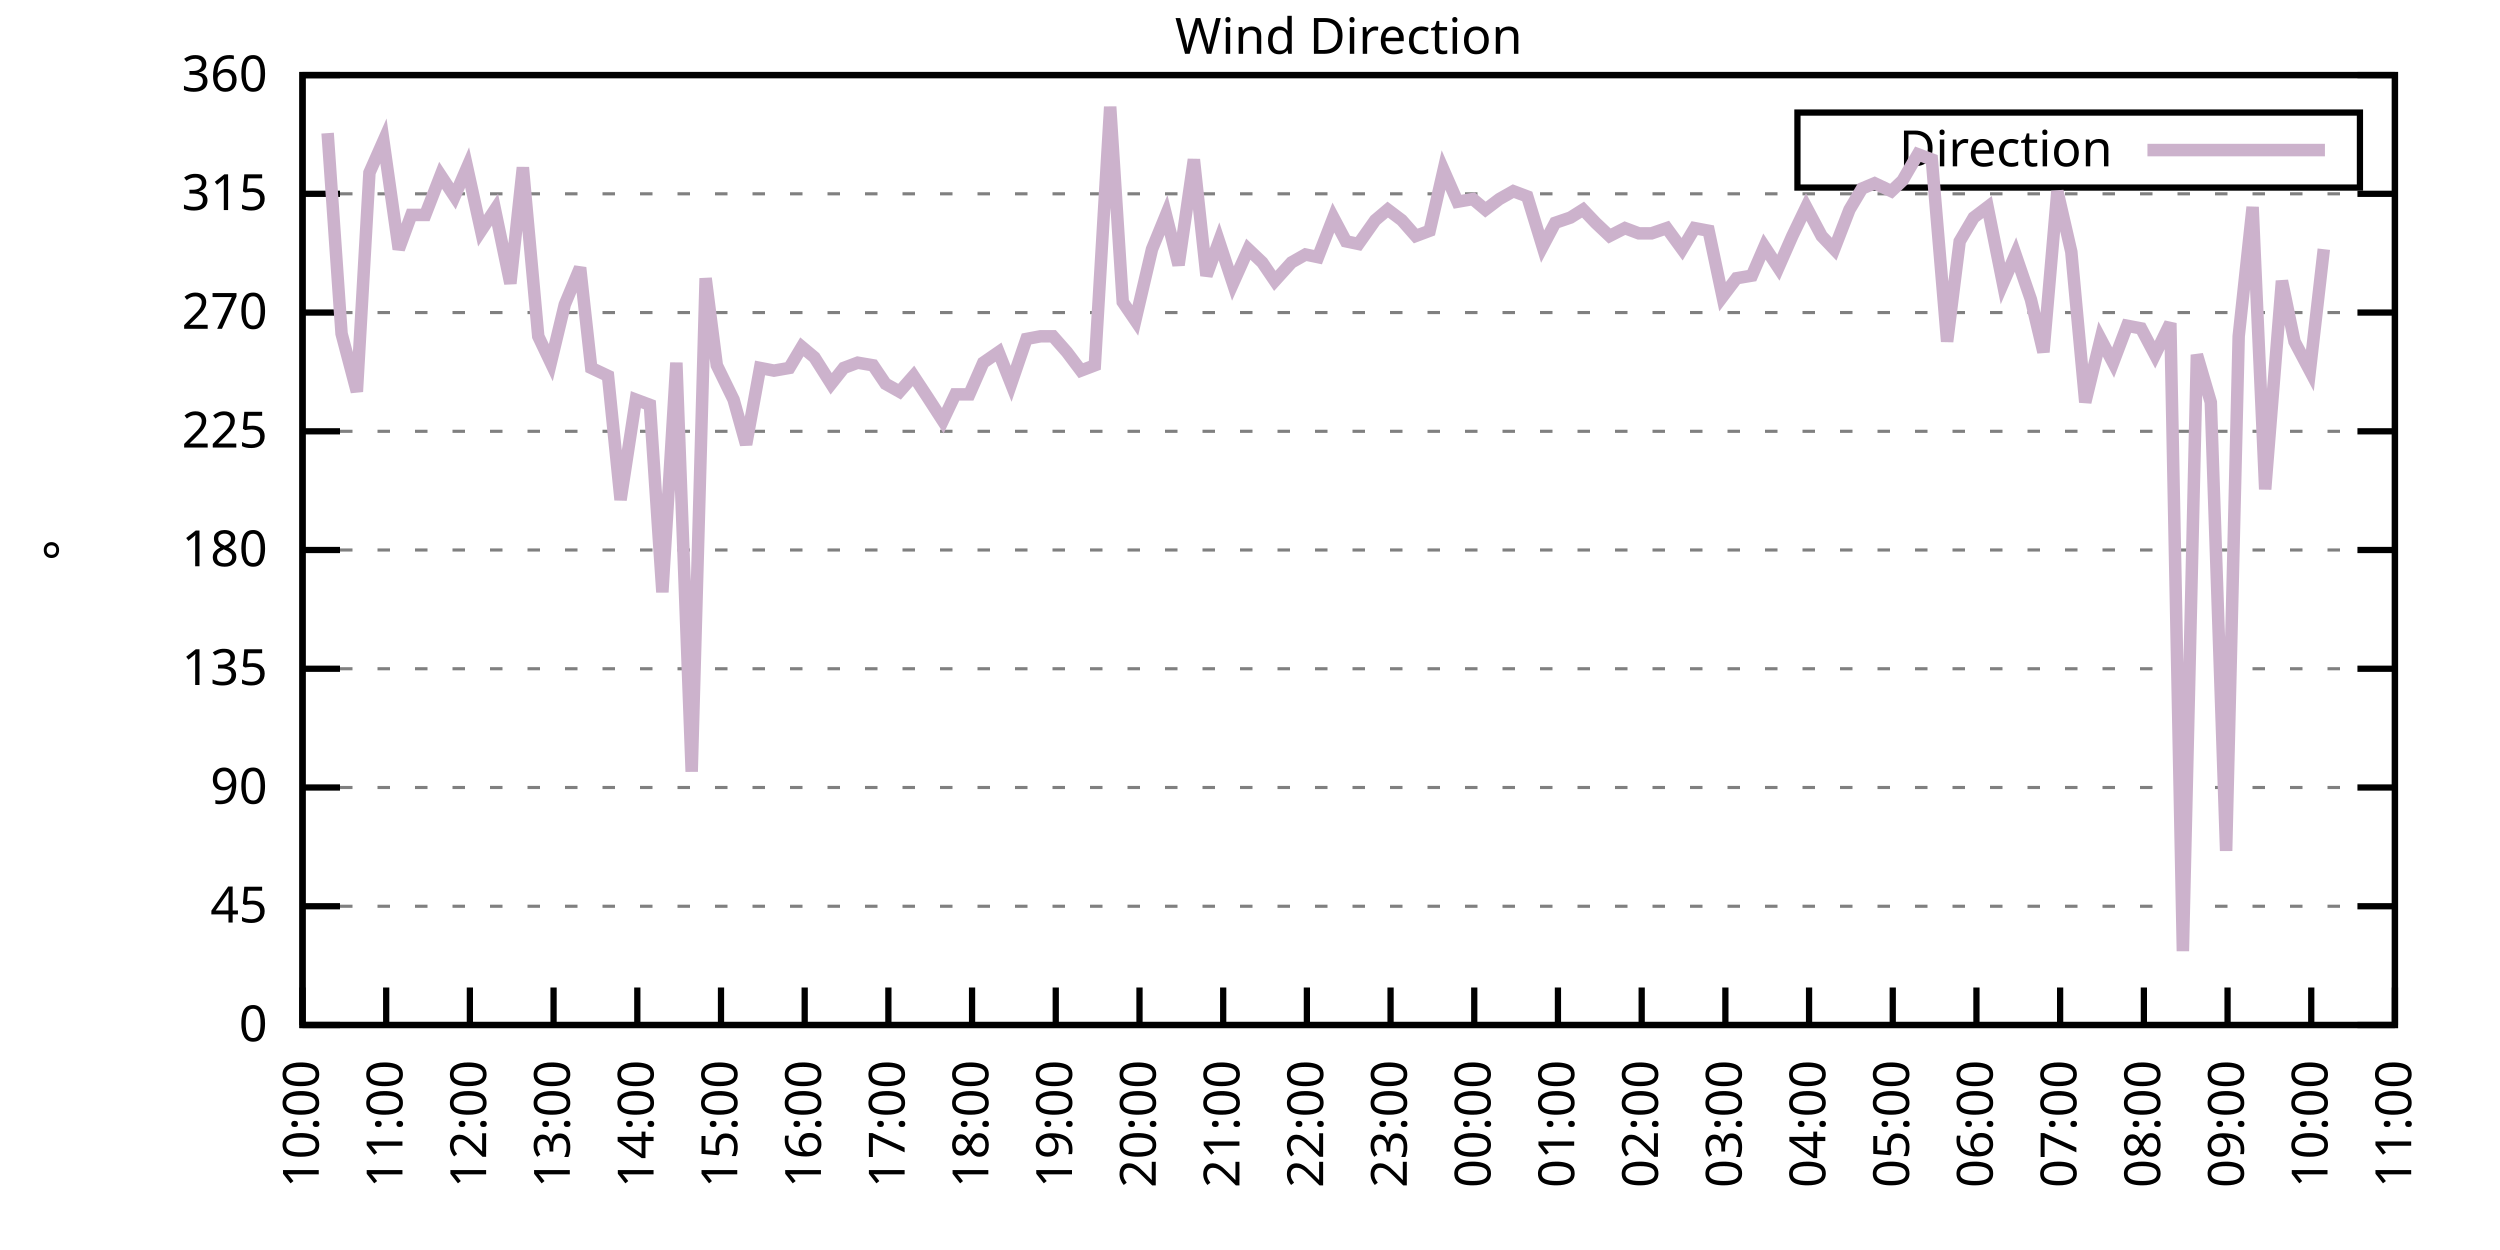
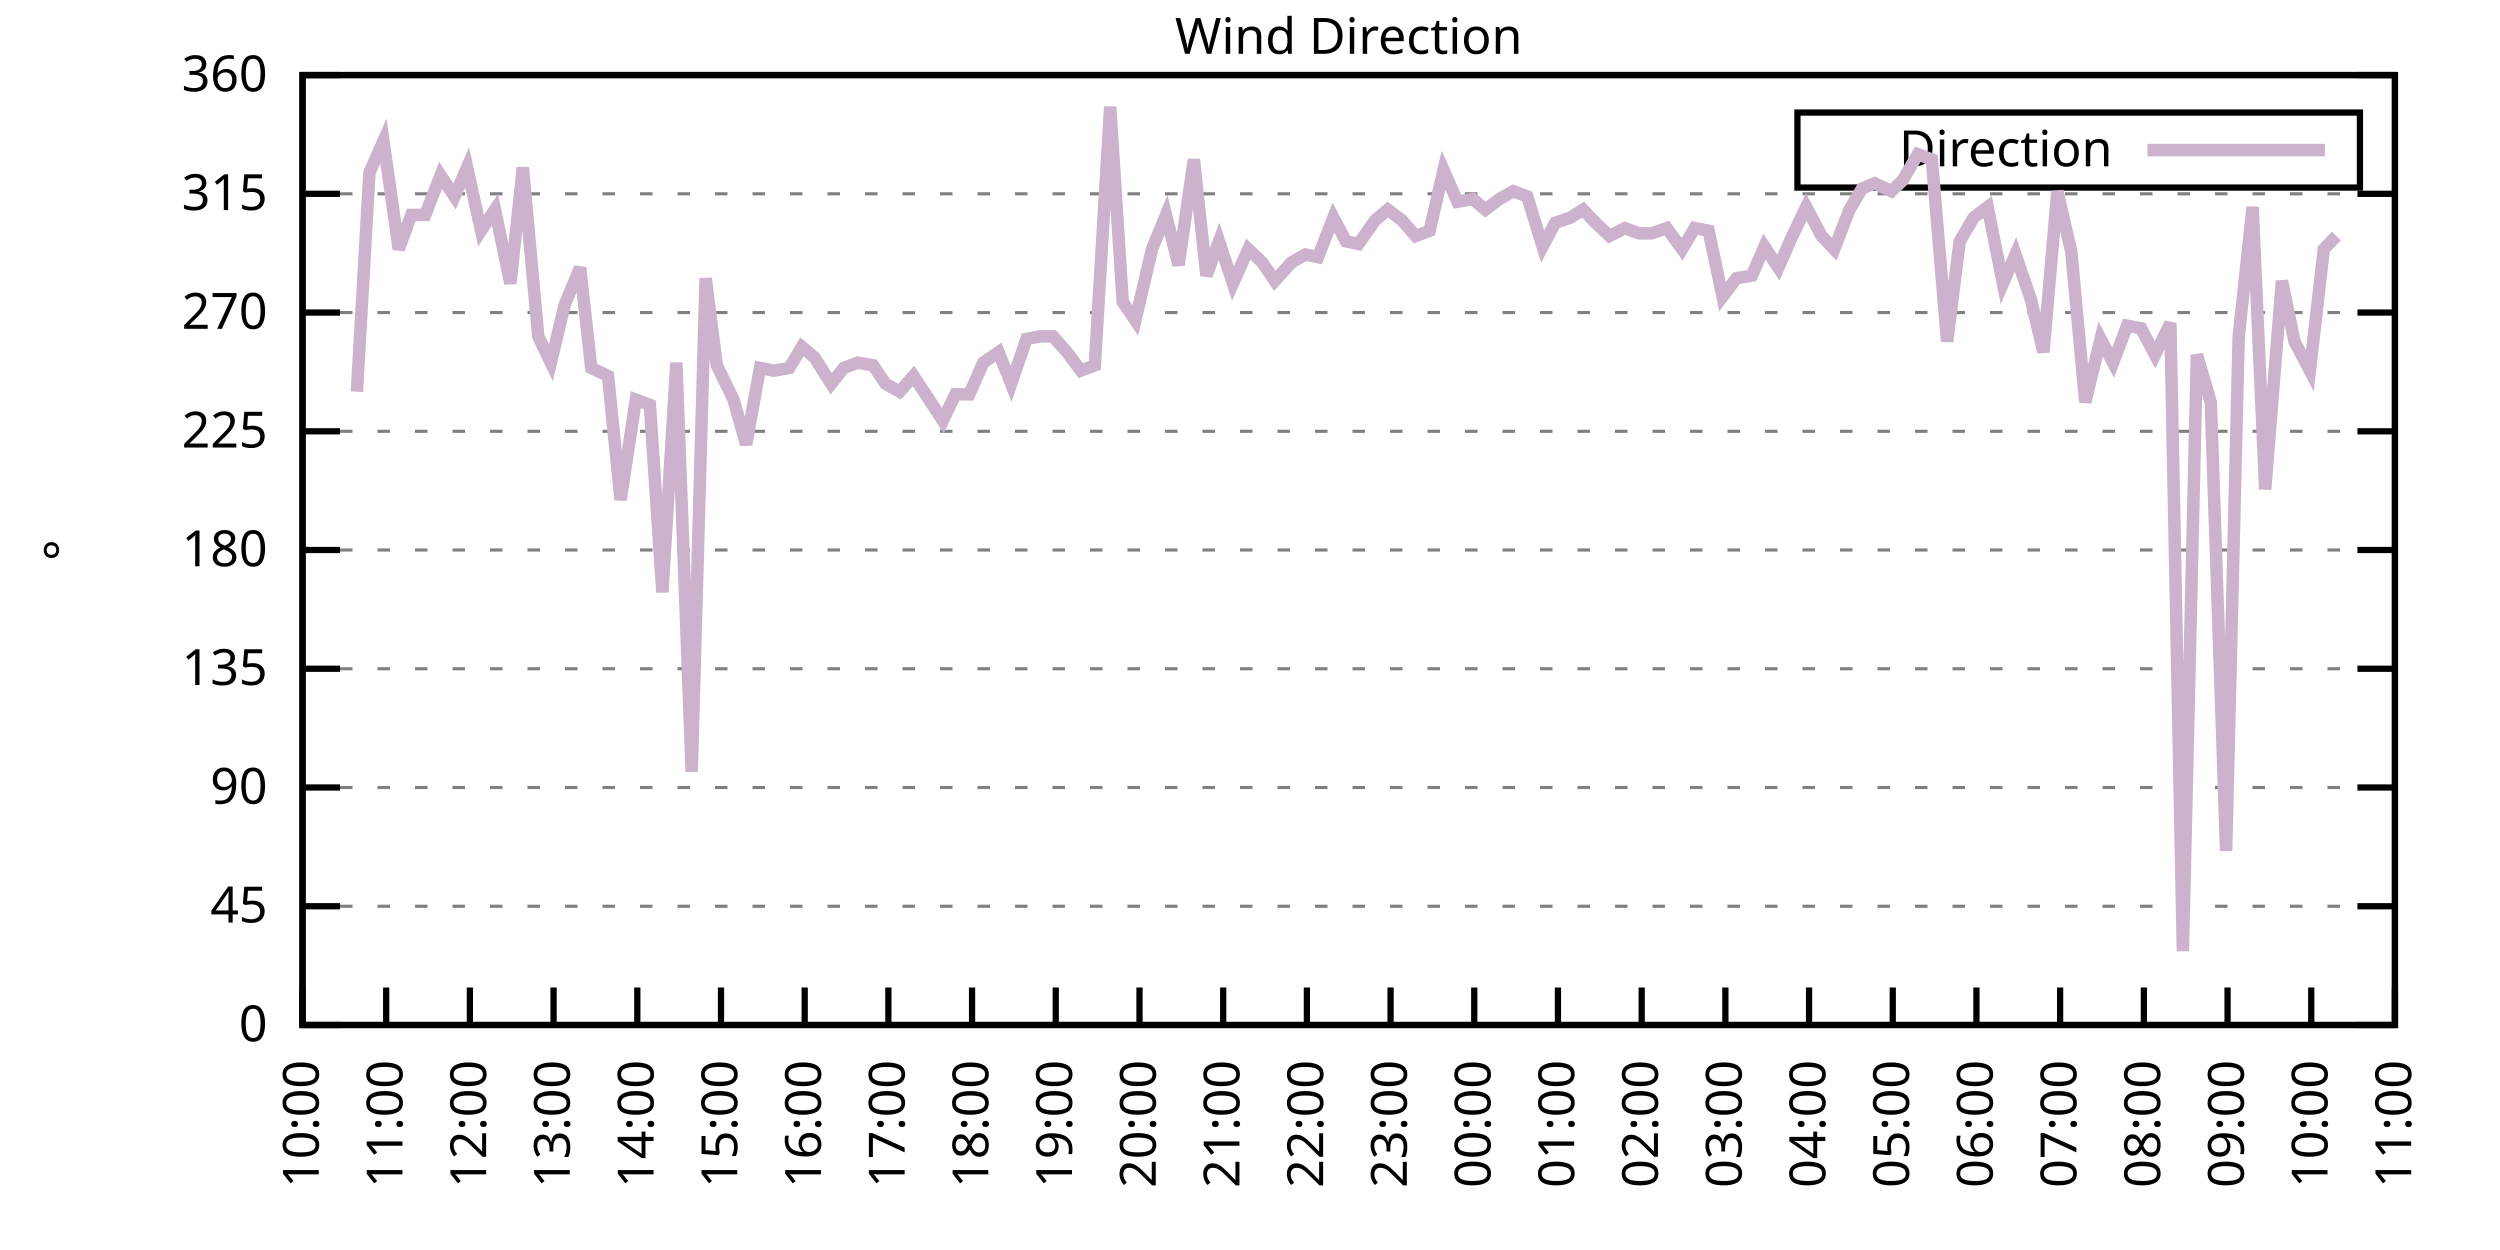
<svg xmlns="http://www.w3.org/2000/svg" xmlns:xlink="http://www.w3.org/1999/xlink" width="400" height="200" viewBox="0 0 400 200">
  <g id="gnuplot_canvas">
    <rect x="0" y="0" width="400" height="200" fill="none" />
    <defs>
      <circle id="gpDot" r="0.5" stroke-width="0.5" stroke="currentColor" />
      <path id="gpPt0" stroke-width="0.333" stroke="currentColor" d="M-1,0 h2 M0,-1 v2" />
      <path id="gpPt1" stroke-width="0.333" stroke="currentColor" d="M-1,-1 L1,1 M1,-1 L-1,1" />
      <path id="gpPt2" stroke-width="0.333" stroke="currentColor" d="M-1,0 L1,0 M0,-1 L0,1 M-1,-1 L1,1 M-1,1 L1,-1" />
      <rect id="gpPt3" stroke-width="0.333" stroke="currentColor" x="-1" y="-1" width="2" height="2" />
      <rect id="gpPt4" stroke-width="0.333" stroke="currentColor" fill="currentColor" x="-1" y="-1" width="2" height="2" />
      <circle id="gpPt5" stroke-width="0.333" stroke="currentColor" cx="0" cy="0" r="1" />
      <use xlink:href="#gpPt5" id="gpPt6" fill="currentColor" stroke="none" />
      <path id="gpPt7" stroke-width="0.333" stroke="currentColor" d="M0,-1.33 L-1.33,0.67 L1.33,0.67 z" />
      <use xlink:href="#gpPt7" id="gpPt8" fill="currentColor" stroke="none" />
      <use xlink:href="#gpPt7" id="gpPt9" stroke="currentColor" transform="rotate(180)" />
      <use xlink:href="#gpPt9" id="gpPt10" fill="currentColor" stroke="none" />
      <use xlink:href="#gpPt3" id="gpPt11" stroke="currentColor" transform="rotate(45)" />
      <use xlink:href="#gpPt11" id="gpPt12" fill="currentColor" stroke="none" />
      <path id="gpPt13" stroke-width="0.333" stroke="currentColor" d="M0,1.330 L1.265,0.411 L0.782,-1.067 L-0.782,-1.076 L-1.265,0.411 z" />
      <use xlink:href="#gpPt13" id="gpPt14" fill="currentColor" stroke="none" />
      <filter id="textbox" filterUnits="objectBoundingBox" x="0" y="0" height="1" width="1">
        <feFlood flood-color="white" flood-opacity="1" result="bgnd" />
        <feComposite in="SourceGraphic" in2="bgnd" operator="atop" />
      </filter>
      <filter id="greybox" filterUnits="objectBoundingBox" x="0" y="0" height="1" width="1">
        <feFlood flood-color="lightgrey" flood-opacity="1" result="grey" />
        <feComposite in="SourceGraphic" in2="grey" operator="atop" />
      </filter>
    </defs>
    <g fill="none" color="white" stroke="currentColor" stroke-width="1.00" stroke-linecap="butt" stroke-linejoin="miter">
</g>
    <g fill="none" color="black" stroke="currentColor" stroke-width="1.00" stroke-linecap="butt" stroke-linejoin="miter">
      <g stroke="none" shape-rendering="crispEdges">
        <polygon fill="rgb(255, 255, 255)" points="48.40,164.00 383.18,164.00 383.18,12.02 48.40,12.02 " />
      </g>
    </g>
    <g fill="none" color="black" stroke="currentColor" stroke-width="1.00" stroke-linecap="butt" stroke-linejoin="miter">
</g>
    <g fill="none" color="black" stroke="black" stroke-width="0.50" stroke-linecap="butt" stroke-linejoin="miter">
</g>
    <g fill="none" color="gray" stroke="currentColor" stroke-width="0.50" stroke-linecap="butt" stroke-linejoin="miter">
      <path stroke="gray" stroke-dasharray="2,4" class="gridline" d="M48.40,164.00 L383.19,164.00  " />
    </g>
    <g fill="none" color="gray" stroke="gray" stroke-width="1.00" stroke-linecap="butt" stroke-linejoin="miter">
</g>
    <g fill="none" color="black" stroke="currentColor" stroke-width="1.00" stroke-linecap="butt" stroke-linejoin="miter">
      <path stroke="black" d="M48.40,164.00 L54.40,164.00 M383.19,164.00 L377.19,164.00  " />
      <g transform="translate(42.80,166.60)" stroke="none" fill="black" font-family="Sans" font-size="8.00" text-anchor="end">
        <text>
          <tspan font-family="Sans"> 0</tspan>
        </text>
      </g>
    </g>
    <g fill="none" color="black" stroke="currentColor" stroke-width="1.00" stroke-linecap="butt" stroke-linejoin="miter">
</g>
    <g fill="none" color="black" stroke="black" stroke-width="0.50" stroke-linecap="butt" stroke-linejoin="miter">
</g>
    <g fill="none" color="gray" stroke="currentColor" stroke-width="0.50" stroke-linecap="butt" stroke-linejoin="miter">
      <path stroke="gray" stroke-dasharray="2,4" class="gridline" d="M48.40,145.00 L383.19,145.00  " />
    </g>
    <g fill="none" color="gray" stroke="gray" stroke-width="1.00" stroke-linecap="butt" stroke-linejoin="miter">
</g>
    <g fill="none" color="black" stroke="currentColor" stroke-width="1.00" stroke-linecap="butt" stroke-linejoin="miter">
      <path stroke="black" d="M48.40,145.00 L54.40,145.00 M383.19,145.00 L377.19,145.00  " />
      <g transform="translate(42.80,147.60)" stroke="none" fill="black" font-family="Sans" font-size="8.00" text-anchor="end">
        <text>
          <tspan font-family="Sans"> 45</tspan>
        </text>
      </g>
    </g>
    <g fill="none" color="black" stroke="currentColor" stroke-width="1.00" stroke-linecap="butt" stroke-linejoin="miter">
</g>
    <g fill="none" color="black" stroke="black" stroke-width="0.50" stroke-linecap="butt" stroke-linejoin="miter">
</g>
    <g fill="none" color="gray" stroke="currentColor" stroke-width="0.50" stroke-linecap="butt" stroke-linejoin="miter">
      <path stroke="gray" stroke-dasharray="2,4" class="gridline" d="M48.40,126.00 L383.19,126.00  " />
    </g>
    <g fill="none" color="gray" stroke="gray" stroke-width="1.00" stroke-linecap="butt" stroke-linejoin="miter">
</g>
    <g fill="none" color="black" stroke="currentColor" stroke-width="1.00" stroke-linecap="butt" stroke-linejoin="miter">
      <path stroke="black" d="M48.40,126.00 L54.40,126.00 M383.19,126.00 L377.19,126.00  " />
      <g transform="translate(42.80,128.60)" stroke="none" fill="black" font-family="Sans" font-size="8.00" text-anchor="end">
        <text>
          <tspan font-family="Sans"> 90</tspan>
        </text>
      </g>
    </g>
    <g fill="none" color="black" stroke="currentColor" stroke-width="1.00" stroke-linecap="butt" stroke-linejoin="miter">
</g>
    <g fill="none" color="black" stroke="black" stroke-width="0.50" stroke-linecap="butt" stroke-linejoin="miter">
</g>
    <g fill="none" color="gray" stroke="currentColor" stroke-width="0.50" stroke-linecap="butt" stroke-linejoin="miter">
      <path stroke="gray" stroke-dasharray="2,4" class="gridline" d="M48.40,107.00 L383.19,107.00  " />
    </g>
    <g fill="none" color="gray" stroke="gray" stroke-width="1.00" stroke-linecap="butt" stroke-linejoin="miter">
</g>
    <g fill="none" color="black" stroke="currentColor" stroke-width="1.00" stroke-linecap="butt" stroke-linejoin="miter">
      <path stroke="black" d="M48.40,107.00 L54.40,107.00 M383.19,107.00 L377.19,107.00  " />
      <g transform="translate(42.80,109.60)" stroke="none" fill="black" font-family="Sans" font-size="8.00" text-anchor="end">
        <text>
          <tspan font-family="Sans"> 135</tspan>
        </text>
      </g>
    </g>
    <g fill="none" color="black" stroke="currentColor" stroke-width="1.00" stroke-linecap="butt" stroke-linejoin="miter">
</g>
    <g fill="none" color="black" stroke="black" stroke-width="0.50" stroke-linecap="butt" stroke-linejoin="miter">
</g>
    <g fill="none" color="gray" stroke="currentColor" stroke-width="0.50" stroke-linecap="butt" stroke-linejoin="miter">
      <path stroke="gray" stroke-dasharray="2,4" class="gridline" d="M48.40,88.00 L383.19,88.00  " />
    </g>
    <g fill="none" color="gray" stroke="gray" stroke-width="1.00" stroke-linecap="butt" stroke-linejoin="miter">
</g>
    <g fill="none" color="black" stroke="currentColor" stroke-width="1.00" stroke-linecap="butt" stroke-linejoin="miter">
      <path stroke="black" d="M48.40,88.00 L54.40,88.00 M383.19,88.00 L377.19,88.00  " />
      <g transform="translate(42.80,90.60)" stroke="none" fill="black" font-family="Sans" font-size="8.00" text-anchor="end">
        <text>
          <tspan font-family="Sans"> 180</tspan>
        </text>
      </g>
    </g>
    <g fill="none" color="black" stroke="currentColor" stroke-width="1.00" stroke-linecap="butt" stroke-linejoin="miter">
</g>
    <g fill="none" color="black" stroke="black" stroke-width="0.50" stroke-linecap="butt" stroke-linejoin="miter">
</g>
    <g fill="none" color="gray" stroke="currentColor" stroke-width="0.50" stroke-linecap="butt" stroke-linejoin="miter">
      <path stroke="gray" stroke-dasharray="2,4" class="gridline" d="M48.40,69.01 L383.19,69.01  " />
    </g>
    <g fill="none" color="gray" stroke="gray" stroke-width="1.00" stroke-linecap="butt" stroke-linejoin="miter">
</g>
    <g fill="none" color="black" stroke="currentColor" stroke-width="1.00" stroke-linecap="butt" stroke-linejoin="miter">
      <path stroke="black" d="M48.40,69.01 L54.40,69.01 M383.19,69.01 L377.19,69.01  " />
      <g transform="translate(42.80,71.61)" stroke="none" fill="black" font-family="Sans" font-size="8.00" text-anchor="end">
        <text>
          <tspan font-family="Sans"> 225</tspan>
        </text>
      </g>
    </g>
    <g fill="none" color="black" stroke="currentColor" stroke-width="1.00" stroke-linecap="butt" stroke-linejoin="miter">
</g>
    <g fill="none" color="black" stroke="black" stroke-width="0.50" stroke-linecap="butt" stroke-linejoin="miter">
</g>
    <g fill="none" color="gray" stroke="currentColor" stroke-width="0.50" stroke-linecap="butt" stroke-linejoin="miter">
      <path stroke="gray" stroke-dasharray="2,4" class="gridline" d="M48.40,50.01 L383.19,50.01  " />
    </g>
    <g fill="none" color="gray" stroke="gray" stroke-width="1.00" stroke-linecap="butt" stroke-linejoin="miter">
</g>
    <g fill="none" color="black" stroke="currentColor" stroke-width="1.00" stroke-linecap="butt" stroke-linejoin="miter">
      <path stroke="black" d="M48.40,50.01 L54.40,50.01 M383.19,50.01 L377.19,50.01  " />
      <g transform="translate(42.80,52.61)" stroke="none" fill="black" font-family="Sans" font-size="8.00" text-anchor="end">
        <text>
          <tspan font-family="Sans"> 270</tspan>
        </text>
      </g>
    </g>
    <g fill="none" color="black" stroke="currentColor" stroke-width="1.00" stroke-linecap="butt" stroke-linejoin="miter">
</g>
    <g fill="none" color="black" stroke="black" stroke-width="0.50" stroke-linecap="butt" stroke-linejoin="miter">
</g>
    <g fill="none" color="gray" stroke="currentColor" stroke-width="0.50" stroke-linecap="butt" stroke-linejoin="miter">
      <path stroke="gray" stroke-dasharray="2,4" class="gridline" d="M48.40,31.01 L383.19,31.01  " />
    </g>
    <g fill="none" color="gray" stroke="gray" stroke-width="1.00" stroke-linecap="butt" stroke-linejoin="miter">
</g>
    <g fill="none" color="black" stroke="currentColor" stroke-width="1.00" stroke-linecap="butt" stroke-linejoin="miter">
      <path stroke="black" d="M48.40,31.01 L54.40,31.01 M383.19,31.01 L377.19,31.01  " />
      <g transform="translate(42.80,33.61)" stroke="none" fill="black" font-family="Sans" font-size="8.00" text-anchor="end">
        <text>
          <tspan font-family="Sans"> 315</tspan>
        </text>
      </g>
    </g>
    <g fill="none" color="black" stroke="currentColor" stroke-width="1.00" stroke-linecap="butt" stroke-linejoin="miter">
</g>
    <g fill="none" color="black" stroke="black" stroke-width="0.50" stroke-linecap="butt" stroke-linejoin="miter">
</g>
    <g fill="none" color="gray" stroke="currentColor" stroke-width="0.50" stroke-linecap="butt" stroke-linejoin="miter">
      <path stroke="gray" stroke-dasharray="2,4" class="gridline" d="M48.40,12.01 L383.19,12.01  " />
    </g>
    <g fill="none" color="gray" stroke="gray" stroke-width="1.00" stroke-linecap="butt" stroke-linejoin="miter">
</g>
    <g fill="none" color="black" stroke="currentColor" stroke-width="1.00" stroke-linecap="butt" stroke-linejoin="miter">
      <path stroke="black" d="M48.40,12.01 L54.40,12.01 M383.19,12.01 L377.19,12.01  " />
      <g transform="translate(42.80,14.61)" stroke="none" fill="black" font-family="Sans" font-size="8.00" text-anchor="end">
        <text>
          <tspan font-family="Sans"> 360</tspan>
        </text>
      </g>
    </g>
    <g fill="none" color="black" stroke="currentColor" stroke-width="1.00" stroke-linecap="butt" stroke-linejoin="miter">
      <path stroke="black" d="M48.40,164.00 L48.40,158.00  " />
      <g transform="translate(51.00,169.60) rotate(270.00)" stroke="none" fill="black" font-family="Sans" font-size="8.00" text-anchor="end">
        <text>
          <tspan font-family="Sans">10:00</tspan>
        </text>
      </g>
    </g>
    <g fill="none" color="black" stroke="currentColor" stroke-width="1.00" stroke-linecap="butt" stroke-linejoin="miter">
      <path stroke="black" d="M61.79,164.00 L61.79,158.00  " />
      <g transform="translate(64.39,169.60) rotate(270.00)" stroke="none" fill="black" font-family="Sans" font-size="8.00" text-anchor="end">
        <text>
          <tspan font-family="Sans">11:00</tspan>
        </text>
      </g>
    </g>
    <g fill="none" color="black" stroke="currentColor" stroke-width="1.00" stroke-linecap="butt" stroke-linejoin="miter">
      <path stroke="black" d="M75.18,164.00 L75.18,158.00  " />
      <g transform="translate(77.78,169.60) rotate(270.00)" stroke="none" fill="black" font-family="Sans" font-size="8.00" text-anchor="end">
        <text>
          <tspan font-family="Sans">12:00</tspan>
        </text>
      </g>
    </g>
    <g fill="none" color="black" stroke="currentColor" stroke-width="1.00" stroke-linecap="butt" stroke-linejoin="miter">
      <path stroke="black" d="M88.57,164.00 L88.57,158.00  " />
      <g transform="translate(91.17,169.60) rotate(270.00)" stroke="none" fill="black" font-family="Sans" font-size="8.00" text-anchor="end">
        <text>
          <tspan font-family="Sans">13:00</tspan>
        </text>
      </g>
    </g>
    <g fill="none" color="black" stroke="currentColor" stroke-width="1.00" stroke-linecap="butt" stroke-linejoin="miter">
      <path stroke="black" d="M101.97,164.00 L101.97,158.00  " />
      <g transform="translate(104.57,169.60) rotate(270.00)" stroke="none" fill="black" font-family="Sans" font-size="8.00" text-anchor="end">
        <text>
          <tspan font-family="Sans">14:00</tspan>
        </text>
      </g>
    </g>
    <g fill="none" color="black" stroke="currentColor" stroke-width="1.00" stroke-linecap="butt" stroke-linejoin="miter">
      <path stroke="black" d="M115.36,164.00 L115.36,158.00  " />
      <g transform="translate(117.96,169.60) rotate(270.00)" stroke="none" fill="black" font-family="Sans" font-size="8.00" text-anchor="end">
        <text>
          <tspan font-family="Sans">15:00</tspan>
        </text>
      </g>
    </g>
    <g fill="none" color="black" stroke="currentColor" stroke-width="1.00" stroke-linecap="butt" stroke-linejoin="miter">
      <path stroke="black" d="M128.75,164.00 L128.75,158.00  " />
      <g transform="translate(131.35,169.60) rotate(270.00)" stroke="none" fill="black" font-family="Sans" font-size="8.00" text-anchor="end">
        <text>
          <tspan font-family="Sans">16:00</tspan>
        </text>
      </g>
    </g>
    <g fill="none" color="black" stroke="currentColor" stroke-width="1.00" stroke-linecap="butt" stroke-linejoin="miter">
      <path stroke="black" d="M142.14,164.00 L142.14,158.00  " />
      <g transform="translate(144.74,169.60) rotate(270.00)" stroke="none" fill="black" font-family="Sans" font-size="8.00" text-anchor="end">
        <text>
          <tspan font-family="Sans">17:00</tspan>
        </text>
      </g>
    </g>
    <g fill="none" color="black" stroke="currentColor" stroke-width="1.00" stroke-linecap="butt" stroke-linejoin="miter">
      <path stroke="black" d="M155.53,164.00 L155.53,158.00  " />
      <g transform="translate(158.13,169.60) rotate(270.00)" stroke="none" fill="black" font-family="Sans" font-size="8.00" text-anchor="end">
        <text>
          <tspan font-family="Sans">18:00</tspan>
        </text>
      </g>
    </g>
    <g fill="none" color="black" stroke="currentColor" stroke-width="1.00" stroke-linecap="butt" stroke-linejoin="miter">
      <path stroke="black" d="M168.92,164.00 L168.92,158.00  " />
      <g transform="translate(171.52,169.60) rotate(270.00)" stroke="none" fill="black" font-family="Sans" font-size="8.00" text-anchor="end">
        <text>
          <tspan font-family="Sans">19:00</tspan>
        </text>
      </g>
    </g>
    <g fill="none" color="black" stroke="currentColor" stroke-width="1.00" stroke-linecap="butt" stroke-linejoin="miter">
      <path stroke="black" d="M182.32,164.00 L182.32,158.00  " />
      <g transform="translate(184.92,169.60) rotate(270.00)" stroke="none" fill="black" font-family="Sans" font-size="8.00" text-anchor="end">
        <text>
          <tspan font-family="Sans">20:00</tspan>
        </text>
      </g>
    </g>
    <g fill="none" color="black" stroke="currentColor" stroke-width="1.00" stroke-linecap="butt" stroke-linejoin="miter">
      <path stroke="black" d="M195.71,164.00 L195.71,158.00  " />
      <g transform="translate(198.31,169.60) rotate(270.00)" stroke="none" fill="black" font-family="Sans" font-size="8.00" text-anchor="end">
        <text>
          <tspan font-family="Sans">21:00</tspan>
        </text>
      </g>
    </g>
    <g fill="none" color="black" stroke="currentColor" stroke-width="1.00" stroke-linecap="butt" stroke-linejoin="miter">
      <path stroke="black" d="M209.10,164.00 L209.10,158.00  " />
      <g transform="translate(211.70,169.60) rotate(270.00)" stroke="none" fill="black" font-family="Sans" font-size="8.00" text-anchor="end">
        <text>
          <tspan font-family="Sans">22:00</tspan>
        </text>
      </g>
    </g>
    <g fill="none" color="black" stroke="currentColor" stroke-width="1.00" stroke-linecap="butt" stroke-linejoin="miter">
      <path stroke="black" d="M222.49,164.00 L222.49,158.00  " />
      <g transform="translate(225.09,169.60) rotate(270.00)" stroke="none" fill="black" font-family="Sans" font-size="8.00" text-anchor="end">
        <text>
          <tspan font-family="Sans">23:00</tspan>
        </text>
      </g>
    </g>
    <g fill="none" color="black" stroke="currentColor" stroke-width="1.00" stroke-linecap="butt" stroke-linejoin="miter">
      <path stroke="black" d="M235.88,164.00 L235.88,158.00  " />
      <g transform="translate(238.48,169.60) rotate(270.00)" stroke="none" fill="black" font-family="Sans" font-size="8.00" text-anchor="end">
        <text>
          <tspan font-family="Sans">00:00</tspan>
        </text>
      </g>
    </g>
    <g fill="none" color="black" stroke="currentColor" stroke-width="1.00" stroke-linecap="butt" stroke-linejoin="miter">
      <path stroke="black" d="M249.27,164.00 L249.27,158.00  " />
      <g transform="translate(251.87,169.60) rotate(270.00)" stroke="none" fill="black" font-family="Sans" font-size="8.00" text-anchor="end">
        <text>
          <tspan font-family="Sans">01:00</tspan>
        </text>
      </g>
    </g>
    <g fill="none" color="black" stroke="currentColor" stroke-width="1.00" stroke-linecap="butt" stroke-linejoin="miter">
      <path stroke="black" d="M262.67,164.00 L262.67,158.00  " />
      <g transform="translate(265.27,169.60) rotate(270.00)" stroke="none" fill="black" font-family="Sans" font-size="8.00" text-anchor="end">
        <text>
          <tspan font-family="Sans">02:00</tspan>
        </text>
      </g>
    </g>
    <g fill="none" color="black" stroke="currentColor" stroke-width="1.00" stroke-linecap="butt" stroke-linejoin="miter">
      <path stroke="black" d="M276.06,164.00 L276.06,158.00  " />
      <g transform="translate(278.66,169.60) rotate(270.00)" stroke="none" fill="black" font-family="Sans" font-size="8.00" text-anchor="end">
        <text>
          <tspan font-family="Sans">03:00</tspan>
        </text>
      </g>
    </g>
    <g fill="none" color="black" stroke="currentColor" stroke-width="1.00" stroke-linecap="butt" stroke-linejoin="miter">
      <path stroke="black" d="M289.45,164.00 L289.45,158.00  " />
      <g transform="translate(292.05,169.60) rotate(270.00)" stroke="none" fill="black" font-family="Sans" font-size="8.00" text-anchor="end">
        <text>
          <tspan font-family="Sans">04:00</tspan>
        </text>
      </g>
    </g>
    <g fill="none" color="black" stroke="currentColor" stroke-width="1.00" stroke-linecap="butt" stroke-linejoin="miter">
      <path stroke="black" d="M302.84,164.00 L302.84,158.00  " />
      <g transform="translate(305.44,169.60) rotate(270.00)" stroke="none" fill="black" font-family="Sans" font-size="8.00" text-anchor="end">
        <text>
          <tspan font-family="Sans">05:00</tspan>
        </text>
      </g>
    </g>
    <g fill="none" color="black" stroke="currentColor" stroke-width="1.00" stroke-linecap="butt" stroke-linejoin="miter">
      <path stroke="black" d="M316.23,164.00 L316.23,158.00  " />
      <g transform="translate(318.83,169.60) rotate(270.00)" stroke="none" fill="black" font-family="Sans" font-size="8.00" text-anchor="end">
        <text>
          <tspan font-family="Sans">06:00</tspan>
        </text>
      </g>
    </g>
    <g fill="none" color="black" stroke="currentColor" stroke-width="1.00" stroke-linecap="butt" stroke-linejoin="miter">
      <path stroke="black" d="M329.62,164.00 L329.62,158.00  " />
      <g transform="translate(332.22,169.60) rotate(270.00)" stroke="none" fill="black" font-family="Sans" font-size="8.00" text-anchor="end">
        <text>
          <tspan font-family="Sans">07:00</tspan>
        </text>
      </g>
    </g>
    <g fill="none" color="black" stroke="currentColor" stroke-width="1.00" stroke-linecap="butt" stroke-linejoin="miter">
      <path stroke="black" d="M343.02,164.00 L343.02,158.00  " />
      <g transform="translate(345.62,169.60) rotate(270.00)" stroke="none" fill="black" font-family="Sans" font-size="8.00" text-anchor="end">
        <text>
          <tspan font-family="Sans">08:00</tspan>
        </text>
      </g>
    </g>
    <g fill="none" color="black" stroke="currentColor" stroke-width="1.00" stroke-linecap="butt" stroke-linejoin="miter">
      <path stroke="black" d="M356.41,164.00 L356.41,158.00  " />
      <g transform="translate(359.01,169.60) rotate(270.00)" stroke="none" fill="black" font-family="Sans" font-size="8.00" text-anchor="end">
        <text>
          <tspan font-family="Sans">09:00</tspan>
        </text>
      </g>
    </g>
    <g fill="none" color="black" stroke="currentColor" stroke-width="1.00" stroke-linecap="butt" stroke-linejoin="miter">
      <path stroke="black" d="M369.80,164.00 L369.80,158.00  " />
      <g transform="translate(372.40,169.60) rotate(270.00)" stroke="none" fill="black" font-family="Sans" font-size="8.00" text-anchor="end">
        <text>
          <tspan font-family="Sans">10:00</tspan>
        </text>
      </g>
    </g>
    <g fill="none" color="black" stroke="currentColor" stroke-width="1.00" stroke-linecap="butt" stroke-linejoin="miter">
      <path stroke="black" d="M383.19,164.00 L383.19,158.00  " />
      <g transform="translate(385.79,169.60) rotate(270.00)" stroke="none" fill="black" font-family="Sans" font-size="8.00" text-anchor="end">
        <text>
          <tspan font-family="Sans">11:00</tspan>
        </text>
      </g>
    </g>
    <g fill="none" color="black" stroke="currentColor" stroke-width="1.00" stroke-linecap="butt" stroke-linejoin="miter">
</g>
    <g fill="none" color="black" stroke="currentColor" stroke-width="1.00" stroke-linecap="butt" stroke-linejoin="miter">
      <path stroke="black" d="M48.40,12.01 L48.40,164.00 L383.19,164.00 L383.19,12.01 L48.40,12.01 Z  " />
    </g>
    <g fill="none" color="black" stroke="currentColor" stroke-width="1.00" stroke-linecap="butt" stroke-linejoin="miter">
</g>
    <g fill="none" color="black" stroke="currentColor" stroke-width="1.00" stroke-linecap="butt" stroke-linejoin="miter">
      <path stroke="black" d="M287.59,30.01 L287.59,18.01 L377.59,18.01 L377.59,30.01 L287.59,30.01 Z  " />
    </g>
    <g id="Wind_direction_plot_1">
      <g fill="none" color="white" stroke="black" stroke-width="2.00" stroke-linecap="butt" stroke-linejoin="miter">
</g>
      <g fill="none" color="black" stroke="currentColor" stroke-width="2.00" stroke-linecap="butt" stroke-linejoin="miter">
        <g transform="translate(337.99,26.61)" stroke="none" fill="black" font-family="Sans" font-size="8.00" text-anchor="end">
          <text>
            <tspan font-family="Sans">Direction</tspan>
          </text>
        </g>
      </g>
      <g fill="none" color="black" stroke="currentColor" stroke-width="2.00" stroke-linecap="butt" stroke-linejoin="miter">
-         <path stroke="rgb(204, 178, 204)" d="M343.59,24.01 L371.99,24.01 M52.42,21.30 L54.65,53.39 L57.10,62.67 L59.11,27.63 L61.35,22.56 L63.80,39.87   L65.81,34.39 L68.04,34.39 L70.50,28.05 L72.73,31.43 L74.74,26.79 L76.97,36.92 L79.20,33.54 L81.66,45.36   L83.66,26.79 L86.12,53.81 L88.13,58.03 L90.36,48.74 L92.82,42.83 L94.60,58.87 L97.28,60.14 L99.29,79.98   L101.74,63.94 L103.98,64.78 L105.98,94.76 L108.22,58.03 L110.67,123.47 L112.90,44.52 L114.69,58.45 L117.37,63.94   L119.38,71.12 L121.61,58.87 L123.84,59.30 L126.29,58.87 L128.30,55.50 L130.31,57.18 L132.99,61.41 L135.00,58.87   L137.23,58.03 L139.69,58.45 L141.69,61.41 L143.93,62.67 L146.16,60.14 L148.39,63.52 L150.85,67.32 L152.85,63.10   L155.09,63.10 L157.32,58.03 L159.77,56.34 L161.78,61.41 L164.24,54.23 L166.47,53.81 L168.48,53.81 L170.71,56.34   L172.94,59.30 L175.17,58.45 L177.63,17.08 L179.64,48.32 L181.65,51.27 L184.32,39.87 L186.56,34.39 L188.57,42.41   L191.02,25.52 L193.03,44.10 L195.04,38.61 L197.27,45.36 L199.73,39.87 L201.96,41.99 L203.97,44.94 L206.64,41.99   L208.88,40.72 L210.88,41.14 L213.34,34.81 L215.35,38.61 L217.36,39.03 L220.04,35.23 L222.04,33.54 L224.28,35.23   L226.51,37.76 L228.74,36.92 L230.97,27.21 L233.20,32.28 L235.66,31.85 L237.67,33.54 L239.90,31.85 L242.13,30.59   L244.36,31.43 L246.82,39.45 L248.83,35.65 L251.28,34.81 L253.29,33.54 L255.30,35.65 L257.53,37.76 L259.99,36.50   L262.22,37.34 L264.23,37.34 L266.68,36.50 L269.14,39.87 L271.15,36.50 L273.38,36.92 L275.61,47.47 L277.84,44.52   L280.30,44.10 L282.31,39.45 L284.54,42.83 L286.77,37.76 L289.00,33.12 L291.46,37.76 L293.47,39.87 L295.92,33.54   L297.93,30.16 L299.94,29.32 L302.62,30.59 L304.40,28.90 L306.86,24.68 L309.09,25.52 L311.54,54.65 L313.55,38.61   L315.79,34.81 L318.02,33.12 L320.47,45.36 L322.48,40.72 L324.94,47.90 L326.95,56.34 L329.18,30.59 L331.41,40.30   L333.64,64.36 L336.10,54.23 L338.10,58.03 L340.34,52.12 L342.57,52.54 L344.80,56.76 L347.26,51.70 L349.26,152.18   L351.50,56.76 L353.73,64.36 L356.18,136.14 L358.19,53.81 L360.42,33.12 L362.43,78.29 L365.11,44.94 L367.12,54.65   L369.58,59.30 L371.81,39.87  " />
+         <path stroke="rgb(204, 178, 204)" d="M343.59,24.01 L371.99,24.01 M57.10,62.67 L59.11,27.63 L61.35,22.56 L63.80,39.87 L65.81,34.39 L68.04,34.39   L70.50,28.05 L72.73,31.43 L74.74,26.79 L76.97,36.92 L79.20,33.54 L81.66,45.36 L83.66,26.79 L86.12,53.81   L88.13,58.03 L90.36,48.74 L92.82,42.83 L94.60,58.87 L97.28,60.14 L99.29,79.98 L101.74,63.94 L103.98,64.78   L105.98,94.76 L108.22,58.03 L110.67,123.47 L112.90,44.52 L114.69,58.45 L117.37,63.94 L119.38,71.12 L121.61,58.87   L123.84,59.30 L126.29,58.87 L128.30,55.50 L130.31,57.18 L132.99,61.41 L135.00,58.87 L137.23,58.03 L139.69,58.45   L141.69,61.41 L143.93,62.67 L146.16,60.14 L148.39,63.52 L150.85,67.32 L152.85,63.10 L155.09,63.10 L157.32,58.03   L159.77,56.34 L161.78,61.41 L164.24,54.23 L166.47,53.81 L168.48,53.81 L170.71,56.34 L172.94,59.30 L175.17,58.45   L177.63,17.08 L179.64,48.32 L181.65,51.27 L184.32,39.87 L186.56,34.39 L188.57,42.41 L191.02,25.52 L193.03,44.10   L195.04,38.61 L197.27,45.36 L199.73,39.87 L201.96,41.99 L203.97,44.94 L206.64,41.99 L208.88,40.72 L210.88,41.14   L213.34,34.81 L215.35,38.61 L217.36,39.03 L220.04,35.23 L222.04,33.54 L224.28,35.23 L226.51,37.76 L228.74,36.92   L230.97,27.21 L233.20,32.28 L235.66,31.85 L237.67,33.54 L239.90,31.85 L242.13,30.59 L244.36,31.43 L246.82,39.45   L248.83,35.65 L251.28,34.81 L253.29,33.54 L255.30,35.65 L257.53,37.76 L259.99,36.50 L262.22,37.34 L264.23,37.34   L266.68,36.50 L269.14,39.87 L271.15,36.50 L273.38,36.92 L275.61,47.47 L277.84,44.52 L280.30,44.10 L282.31,39.45   L284.54,42.83 L286.77,37.76 L289.00,33.12 L291.46,37.76 L293.47,39.87 L295.92,33.54 L297.93,30.16 L299.94,29.32   L302.62,30.59 L304.40,28.90 L306.86,24.68 L309.09,25.52 L311.54,54.65 L313.55,38.61 L315.79,34.81 L318.02,33.12   L320.47,45.36 L322.48,40.72 L324.94,47.90 L326.95,56.34 L329.18,30.59 L331.41,40.30 L333.64,64.36 L336.10,54.23   L338.10,58.03 L340.34,52.12 L342.57,52.54 L344.80,56.76 L347.26,51.70 L349.26,152.18 L351.50,56.76 L353.73,64.36   L356.18,136.14 L358.19,53.81 L360.42,33.12 L362.43,78.29 L365.11,44.94 L367.12,54.65 L369.58,59.30 L371.81,39.87   L373.82,37.76  " />
      </g>
    </g>
    <g fill="none" color="black" stroke="currentColor" stroke-width="2.00" stroke-linecap="butt" stroke-linejoin="miter">
</g>
    <g fill="none" color="black" stroke="black" stroke-width="1.00" stroke-linecap="butt" stroke-linejoin="miter">
</g>
    <g fill="none" color="black" stroke="currentColor" stroke-width="1.00" stroke-linecap="butt" stroke-linejoin="miter">
      <path stroke="black" d="M48.40,12.01 L48.40,164.00 L383.19,164.00 L383.19,12.01 L48.40,12.01 Z  " />
      <g transform="translate(12.80,88.01) rotate(270.00)" stroke="none" fill="black" font-family="Sans" font-size="8.00" text-anchor="middle">
        <text>
          <tspan font-family="Sans">°</tspan>
        </text>
      </g>
    </g>
    <g fill="none" color="black" stroke="currentColor" stroke-width="1.00" stroke-linecap="butt" stroke-linejoin="miter">
</g>
    <g fill="none" color="black" stroke="currentColor" stroke-width="1.00" stroke-linecap="butt" stroke-linejoin="miter">
      <g transform="translate(215.79,8.61)" stroke="none" fill="black" font-family="Sans" font-size="8.00" text-anchor="middle">
        <text>
          <tspan font-family="Sans">Wind Direction</tspan>
        </text>
      </g>
    </g>
    <g fill="none" color="black" stroke="currentColor" stroke-width="1.00" stroke-linecap="butt" stroke-linejoin="miter">
</g>
  </g>
</svg>
